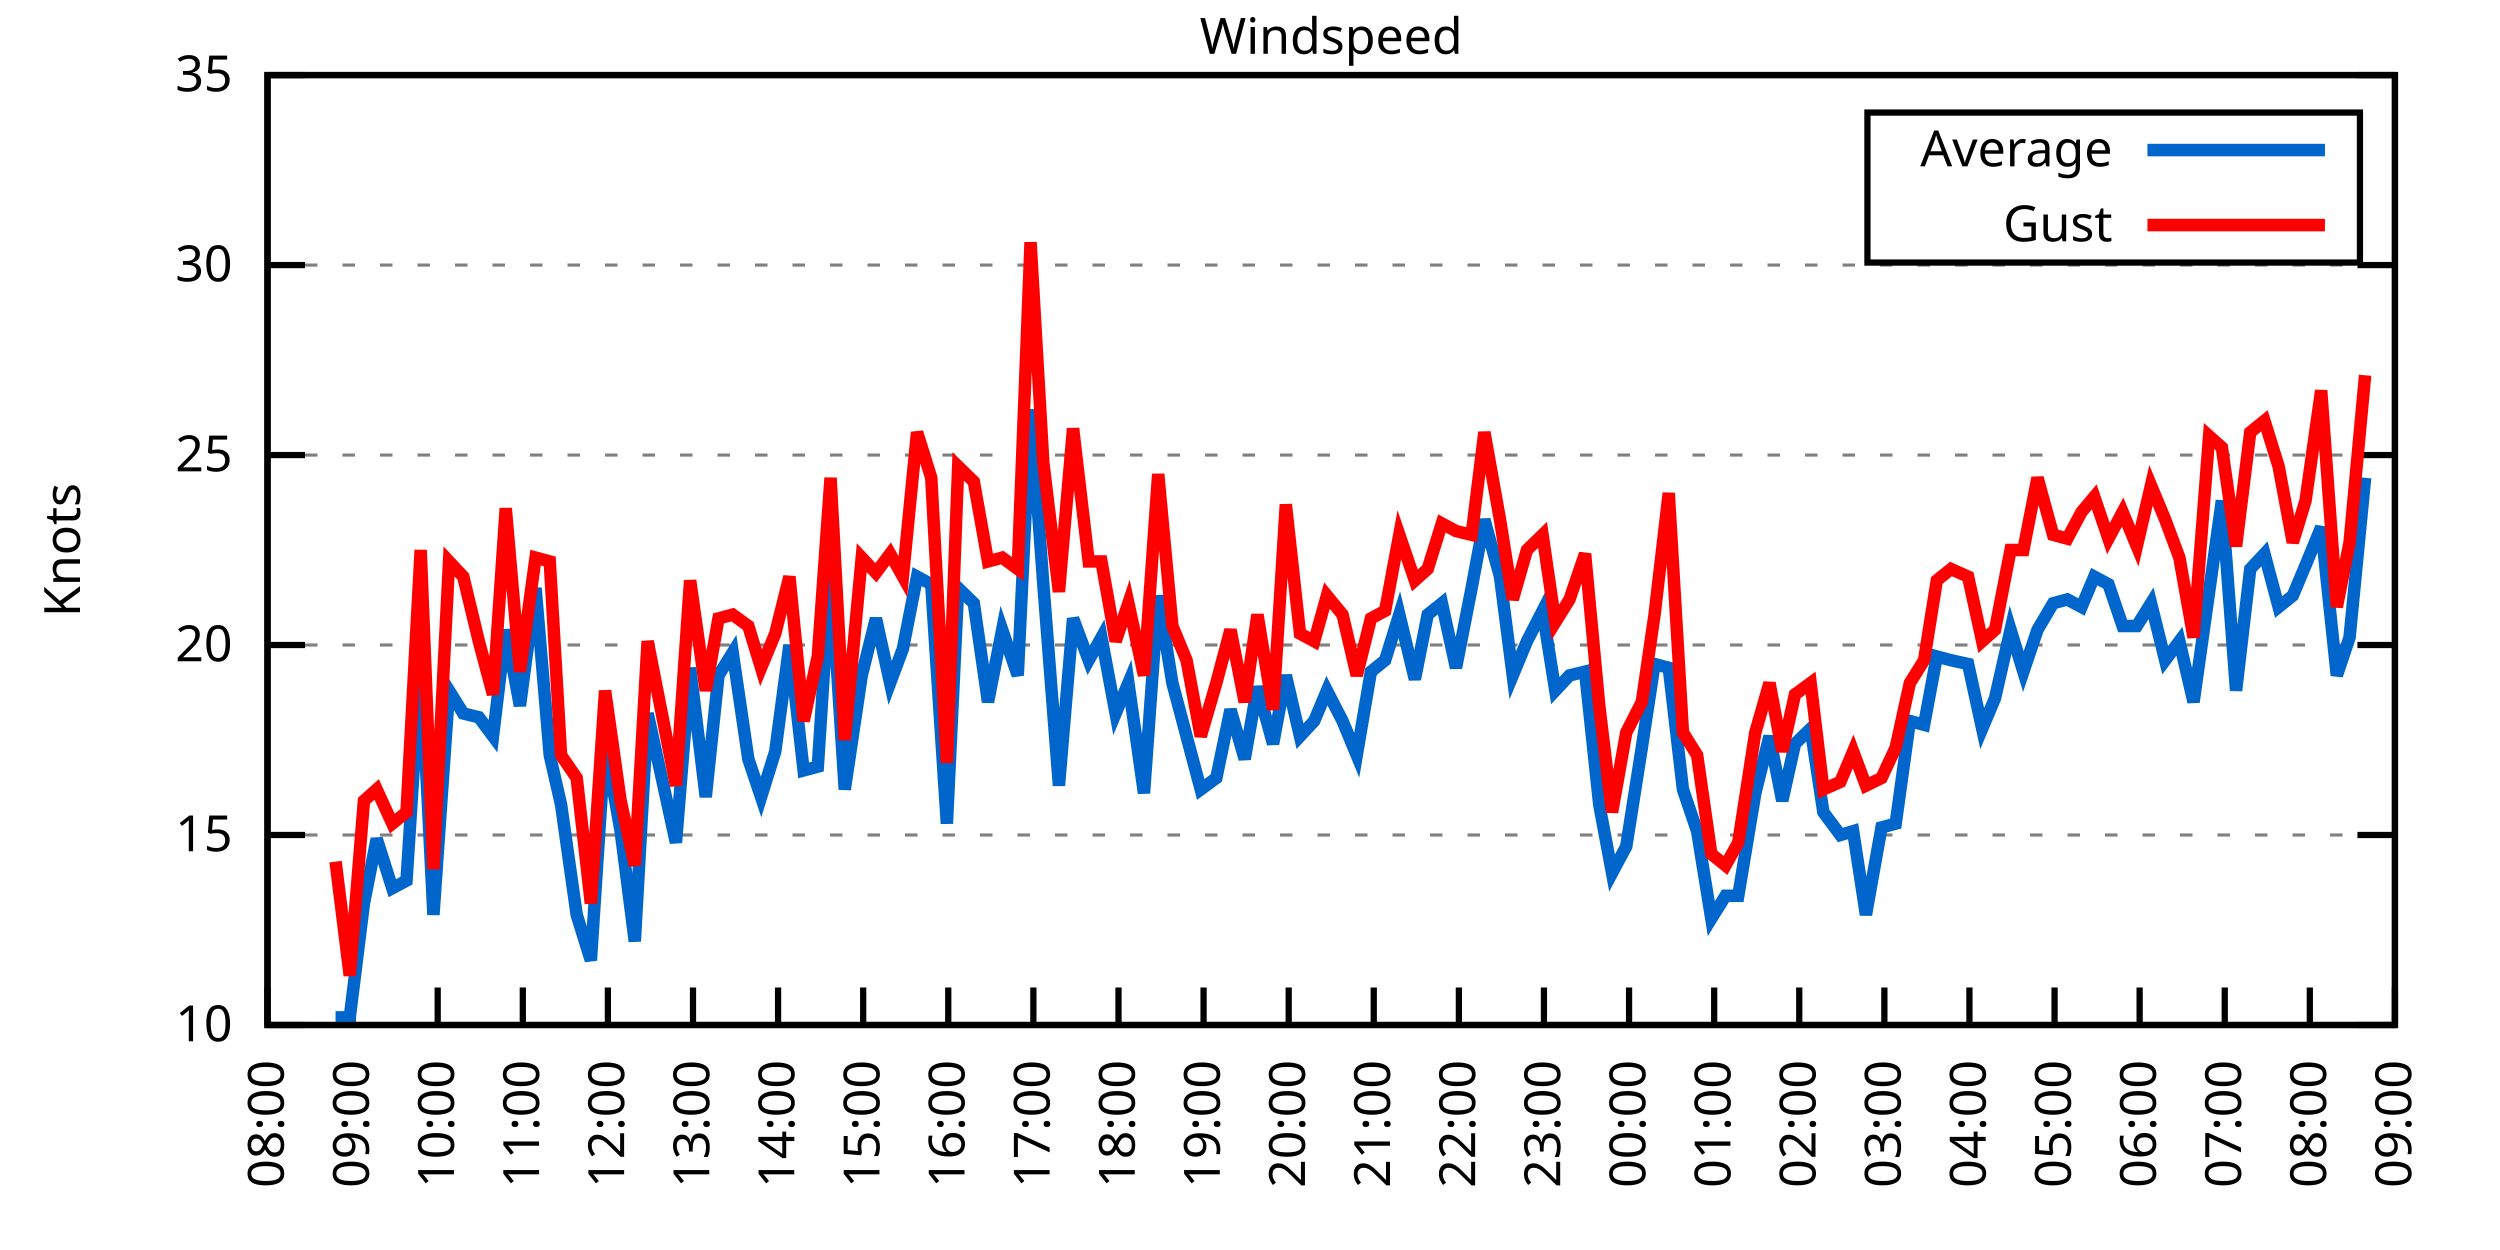
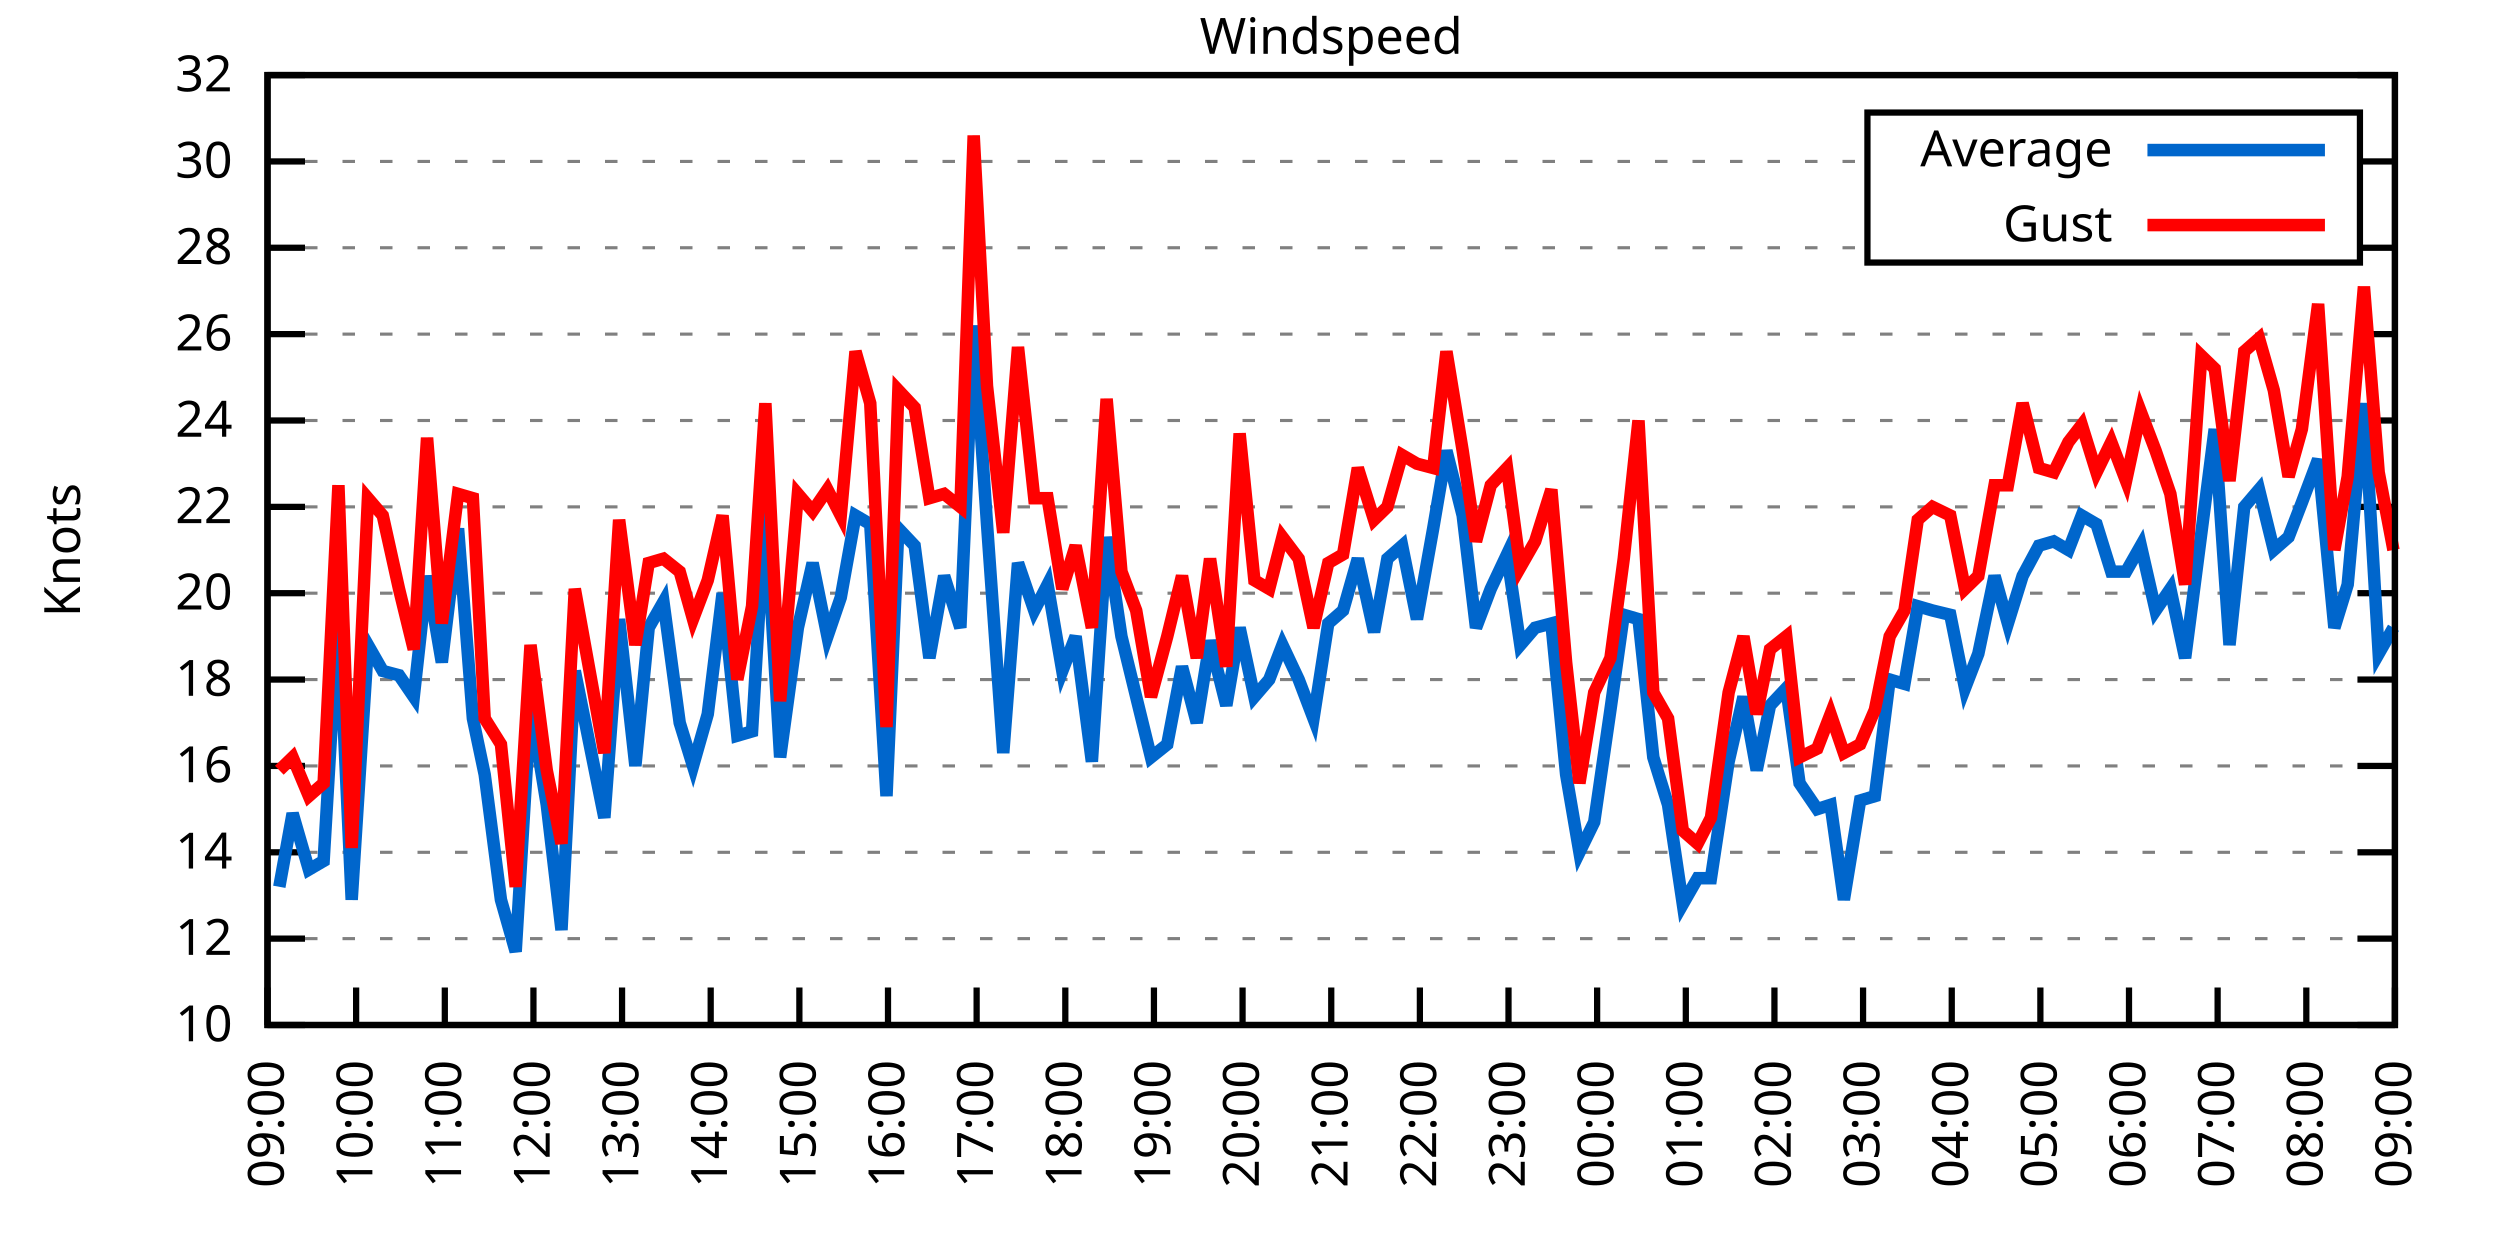
<svg xmlns="http://www.w3.org/2000/svg" xmlns:xlink="http://www.w3.org/1999/xlink" width="400" height="200" viewBox="0 0 400 200">
  <g id="gnuplot_canvas">
    <rect x="0" y="0" width="400" height="200" fill="none" />
    <defs>
      <circle id="gpDot" r="0.5" stroke-width="0.5" stroke="currentColor" />
      <path id="gpPt0" stroke-width="0.333" stroke="currentColor" d="M-1,0 h2 M0,-1 v2" />
      <path id="gpPt1" stroke-width="0.333" stroke="currentColor" d="M-1,-1 L1,1 M1,-1 L-1,1" />
      <path id="gpPt2" stroke-width="0.333" stroke="currentColor" d="M-1,0 L1,0 M0,-1 L0,1 M-1,-1 L1,1 M-1,1 L1,-1" />
      <rect id="gpPt3" stroke-width="0.333" stroke="currentColor" x="-1" y="-1" width="2" height="2" />
      <rect id="gpPt4" stroke-width="0.333" stroke="currentColor" fill="currentColor" x="-1" y="-1" width="2" height="2" />
      <circle id="gpPt5" stroke-width="0.333" stroke="currentColor" cx="0" cy="0" r="1" />
      <use xlink:href="#gpPt5" id="gpPt6" fill="currentColor" stroke="none" />
      <path id="gpPt7" stroke-width="0.333" stroke="currentColor" d="M0,-1.33 L-1.33,0.67 L1.33,0.67 z" />
      <use xlink:href="#gpPt7" id="gpPt8" fill="currentColor" stroke="none" />
      <use xlink:href="#gpPt7" id="gpPt9" stroke="currentColor" transform="rotate(180)" />
      <use xlink:href="#gpPt9" id="gpPt10" fill="currentColor" stroke="none" />
      <use xlink:href="#gpPt3" id="gpPt11" stroke="currentColor" transform="rotate(45)" />
      <use xlink:href="#gpPt11" id="gpPt12" fill="currentColor" stroke="none" />
      <path id="gpPt13" stroke-width="0.333" stroke="currentColor" d="M0,1.330 L1.265,0.411 L0.782,-1.067 L-0.782,-1.076 L-1.265,0.411 z" />
      <use xlink:href="#gpPt13" id="gpPt14" fill="currentColor" stroke="none" />
      <filter id="textbox" filterUnits="objectBoundingBox" x="0" y="0" height="1" width="1">
        <feFlood flood-color="white" flood-opacity="1" result="bgnd" />
        <feComposite in="SourceGraphic" in2="bgnd" operator="atop" />
      </filter>
      <filter id="greybox" filterUnits="objectBoundingBox" x="0" y="0" height="1" width="1">
        <feFlood flood-color="lightgrey" flood-opacity="1" result="grey" />
        <feComposite in="SourceGraphic" in2="grey" operator="atop" />
      </filter>
    </defs>
    <g fill="none" color="white" stroke="currentColor" stroke-width="1.00" stroke-linecap="butt" stroke-linejoin="miter">
</g>
    <g fill="none" color="black" stroke="currentColor" stroke-width="1.00" stroke-linecap="butt" stroke-linejoin="miter">
      <g stroke="none" shape-rendering="crispEdges">
        <polygon fill="rgb(255, 255, 255)" points="42.80,164.00 383.18,164.00 383.18,12.02 42.80,12.02 " />
      </g>
    </g>
    <g fill="none" color="black" stroke="currentColor" stroke-width="1.00" stroke-linecap="butt" stroke-linejoin="miter">
</g>
    <g fill="none" color="black" stroke="black" stroke-width="0.50" stroke-linecap="butt" stroke-linejoin="miter">
</g>
    <g fill="none" color="gray" stroke="currentColor" stroke-width="0.50" stroke-linecap="butt" stroke-linejoin="miter">
      <path stroke="gray" stroke-dasharray="2,4" class="gridline" d="M42.80,164.00 L383.19,164.00  " />
    </g>
    <g fill="none" color="gray" stroke="gray" stroke-width="1.00" stroke-linecap="butt" stroke-linejoin="miter">
</g>
    <g fill="none" color="black" stroke="currentColor" stroke-width="1.00" stroke-linecap="butt" stroke-linejoin="miter">
      <path stroke="black" d="M42.80,164.00 L48.80,164.00 M383.19,164.00 L377.19,164.00  " />
      <g transform="translate(37.20,166.60)" stroke="none" fill="black" font-family="Sans" font-size="8.00" text-anchor="end">
        <text>
          <tspan font-family="Sans"> 10</tspan>
        </text>
      </g>
    </g>
    <g fill="none" color="black" stroke="currentColor" stroke-width="1.00" stroke-linecap="butt" stroke-linejoin="miter">
</g>
    <g fill="none" color="black" stroke="black" stroke-width="0.50" stroke-linecap="butt" stroke-linejoin="miter">
</g>
    <g fill="none" color="gray" stroke="currentColor" stroke-width="0.50" stroke-linecap="butt" stroke-linejoin="miter">
-       <path stroke="gray" stroke-dasharray="2,4" class="gridline" d="M42.80,133.60 L383.19,133.60  " />
-     </g>
-     <g fill="none" color="gray" stroke="gray" stroke-width="1.00" stroke-linecap="butt" stroke-linejoin="miter">
- </g>
-     <g fill="none" color="black" stroke="currentColor" stroke-width="1.00" stroke-linecap="butt" stroke-linejoin="miter">
-       <path stroke="black" d="M42.80,133.60 L48.80,133.60 M383.19,133.60 L377.19,133.60  " />
-       <g transform="translate(37.20,136.20)" stroke="none" fill="black" font-family="Sans" font-size="8.00" text-anchor="end">
-         <text>
-           <tspan font-family="Sans"> 15</tspan>
-         </text>
-       </g>
-     </g>
-     <g fill="none" color="black" stroke="currentColor" stroke-width="1.00" stroke-linecap="butt" stroke-linejoin="miter">
- </g>
-     <g fill="none" color="black" stroke="black" stroke-width="0.50" stroke-linecap="butt" stroke-linejoin="miter">
- </g>
-     <g fill="none" color="gray" stroke="currentColor" stroke-width="0.50" stroke-linecap="butt" stroke-linejoin="miter">
-       <path stroke="gray" stroke-dasharray="2,4" class="gridline" d="M42.80,103.20 L383.19,103.20  " />
-     </g>
-     <g fill="none" color="gray" stroke="gray" stroke-width="1.00" stroke-linecap="butt" stroke-linejoin="miter">
- </g>
-     <g fill="none" color="black" stroke="currentColor" stroke-width="1.00" stroke-linecap="butt" stroke-linejoin="miter">
-       <path stroke="black" d="M42.80,103.20 L48.80,103.20 M383.19,103.20 L377.19,103.20  " />
-       <g transform="translate(37.20,105.80)" stroke="none" fill="black" font-family="Sans" font-size="8.00" text-anchor="end">
+       <path stroke="gray" stroke-dasharray="2,4" class="gridline" d="M42.80,150.18 L383.19,150.18  " />
+     </g>
+     <g fill="none" color="gray" stroke="gray" stroke-width="1.00" stroke-linecap="butt" stroke-linejoin="miter">
+ </g>
+     <g fill="none" color="black" stroke="currentColor" stroke-width="1.00" stroke-linecap="butt" stroke-linejoin="miter">
+       <path stroke="black" d="M42.80,150.18 L48.80,150.18 M383.19,150.18 L377.19,150.18  " />
+       <g transform="translate(37.20,152.78)" stroke="none" fill="black" font-family="Sans" font-size="8.00" text-anchor="end">
+         <text>
+           <tspan font-family="Sans"> 12</tspan>
+         </text>
+       </g>
+     </g>
+     <g fill="none" color="black" stroke="currentColor" stroke-width="1.00" stroke-linecap="butt" stroke-linejoin="miter">
+ </g>
+     <g fill="none" color="black" stroke="black" stroke-width="0.50" stroke-linecap="butt" stroke-linejoin="miter">
+ </g>
+     <g fill="none" color="gray" stroke="currentColor" stroke-width="0.50" stroke-linecap="butt" stroke-linejoin="miter">
+       <path stroke="gray" stroke-dasharray="2,4" class="gridline" d="M42.80,136.37 L383.19,136.37  " />
+     </g>
+     <g fill="none" color="gray" stroke="gray" stroke-width="1.00" stroke-linecap="butt" stroke-linejoin="miter">
+ </g>
+     <g fill="none" color="black" stroke="currentColor" stroke-width="1.00" stroke-linecap="butt" stroke-linejoin="miter">
+       <path stroke="black" d="M42.80,136.37 L48.80,136.37 M383.19,136.37 L377.19,136.37  " />
+       <g transform="translate(37.20,138.97)" stroke="none" fill="black" font-family="Sans" font-size="8.00" text-anchor="end">
+         <text>
+           <tspan font-family="Sans"> 14</tspan>
+         </text>
+       </g>
+     </g>
+     <g fill="none" color="black" stroke="currentColor" stroke-width="1.00" stroke-linecap="butt" stroke-linejoin="miter">
+ </g>
+     <g fill="none" color="black" stroke="black" stroke-width="0.50" stroke-linecap="butt" stroke-linejoin="miter">
+ </g>
+     <g fill="none" color="gray" stroke="currentColor" stroke-width="0.50" stroke-linecap="butt" stroke-linejoin="miter">
+       <path stroke="gray" stroke-dasharray="2,4" class="gridline" d="M42.80,122.55 L383.19,122.55  " />
+     </g>
+     <g fill="none" color="gray" stroke="gray" stroke-width="1.00" stroke-linecap="butt" stroke-linejoin="miter">
+ </g>
+     <g fill="none" color="black" stroke="currentColor" stroke-width="1.00" stroke-linecap="butt" stroke-linejoin="miter">
+       <path stroke="black" d="M42.80,122.55 L48.80,122.55 M383.19,122.55 L377.19,122.55  " />
+       <g transform="translate(37.20,125.15)" stroke="none" fill="black" font-family="Sans" font-size="8.00" text-anchor="end">
+         <text>
+           <tspan font-family="Sans"> 16</tspan>
+         </text>
+       </g>
+     </g>
+     <g fill="none" color="black" stroke="currentColor" stroke-width="1.00" stroke-linecap="butt" stroke-linejoin="miter">
+ </g>
+     <g fill="none" color="black" stroke="black" stroke-width="0.50" stroke-linecap="butt" stroke-linejoin="miter">
+ </g>
+     <g fill="none" color="gray" stroke="currentColor" stroke-width="0.50" stroke-linecap="butt" stroke-linejoin="miter">
+       <path stroke="gray" stroke-dasharray="2,4" class="gridline" d="M42.80,108.73 L383.19,108.73  " />
+     </g>
+     <g fill="none" color="gray" stroke="gray" stroke-width="1.00" stroke-linecap="butt" stroke-linejoin="miter">
+ </g>
+     <g fill="none" color="black" stroke="currentColor" stroke-width="1.00" stroke-linecap="butt" stroke-linejoin="miter">
+       <path stroke="black" d="M42.80,108.73 L48.80,108.73 M383.19,108.73 L377.19,108.73  " />
+       <g transform="translate(37.20,111.33)" stroke="none" fill="black" font-family="Sans" font-size="8.00" text-anchor="end">
+         <text>
+           <tspan font-family="Sans"> 18</tspan>
+         </text>
+       </g>
+     </g>
+     <g fill="none" color="black" stroke="currentColor" stroke-width="1.00" stroke-linecap="butt" stroke-linejoin="miter">
+ </g>
+     <g fill="none" color="black" stroke="black" stroke-width="0.50" stroke-linecap="butt" stroke-linejoin="miter">
+ </g>
+     <g fill="none" color="gray" stroke="currentColor" stroke-width="0.50" stroke-linecap="butt" stroke-linejoin="miter">
+       <path stroke="gray" stroke-dasharray="2,4" class="gridline" d="M42.80,94.91 L383.19,94.91  " />
+     </g>
+     <g fill="none" color="gray" stroke="gray" stroke-width="1.00" stroke-linecap="butt" stroke-linejoin="miter">
+ </g>
+     <g fill="none" color="black" stroke="currentColor" stroke-width="1.00" stroke-linecap="butt" stroke-linejoin="miter">
+       <path stroke="black" d="M42.80,94.91 L48.80,94.91 M383.19,94.91 L377.19,94.91  " />
+       <g transform="translate(37.20,97.51)" stroke="none" fill="black" font-family="Sans" font-size="8.00" text-anchor="end">
        <text>
          <tspan font-family="Sans"> 20</tspan>
        </text>
      </g>
    </g>
    <g fill="none" color="black" stroke="currentColor" stroke-width="1.00" stroke-linecap="butt" stroke-linejoin="miter">
</g>
    <g fill="none" color="black" stroke="black" stroke-width="0.50" stroke-linecap="butt" stroke-linejoin="miter">
</g>
    <g fill="none" color="gray" stroke="currentColor" stroke-width="0.50" stroke-linecap="butt" stroke-linejoin="miter">
-       <path stroke="gray" stroke-dasharray="2,4" class="gridline" d="M42.80,72.81 L383.19,72.81  " />
-     </g>
-     <g fill="none" color="gray" stroke="gray" stroke-width="1.00" stroke-linecap="butt" stroke-linejoin="miter">
- </g>
-     <g fill="none" color="black" stroke="currentColor" stroke-width="1.00" stroke-linecap="butt" stroke-linejoin="miter">
-       <path stroke="black" d="M42.80,72.81 L48.80,72.81 M383.19,72.81 L377.19,72.81  " />
-       <g transform="translate(37.20,75.41)" stroke="none" fill="black" font-family="Sans" font-size="8.00" text-anchor="end">
-         <text>
-           <tspan font-family="Sans"> 25</tspan>
-         </text>
-       </g>
-     </g>
-     <g fill="none" color="black" stroke="currentColor" stroke-width="1.00" stroke-linecap="butt" stroke-linejoin="miter">
- </g>
-     <g fill="none" color="black" stroke="black" stroke-width="0.50" stroke-linecap="butt" stroke-linejoin="miter">
- </g>
-     <g fill="none" color="gray" stroke="currentColor" stroke-width="0.50" stroke-linecap="butt" stroke-linejoin="miter">
-       <path stroke="gray" stroke-dasharray="2,4" class="gridline" d="M42.80,42.41 L383.19,42.41  " />
-     </g>
-     <g fill="none" color="gray" stroke="gray" stroke-width="1.00" stroke-linecap="butt" stroke-linejoin="miter">
- </g>
-     <g fill="none" color="black" stroke="currentColor" stroke-width="1.00" stroke-linecap="butt" stroke-linejoin="miter">
-       <path stroke="black" d="M42.80,42.41 L48.80,42.41 M383.19,42.41 L377.19,42.41  " />
-       <g transform="translate(37.20,45.01)" stroke="none" fill="black" font-family="Sans" font-size="8.00" text-anchor="end">
+       <path stroke="gray" stroke-dasharray="2,4" class="gridline" d="M42.80,81.10 L383.19,81.10  " />
+     </g>
+     <g fill="none" color="gray" stroke="gray" stroke-width="1.00" stroke-linecap="butt" stroke-linejoin="miter">
+ </g>
+     <g fill="none" color="black" stroke="currentColor" stroke-width="1.00" stroke-linecap="butt" stroke-linejoin="miter">
+       <path stroke="black" d="M42.80,81.10 L48.80,81.10 M383.19,81.10 L377.19,81.10  " />
+       <g transform="translate(37.20,83.70)" stroke="none" fill="black" font-family="Sans" font-size="8.00" text-anchor="end">
+         <text>
+           <tspan font-family="Sans"> 22</tspan>
+         </text>
+       </g>
+     </g>
+     <g fill="none" color="black" stroke="currentColor" stroke-width="1.00" stroke-linecap="butt" stroke-linejoin="miter">
+ </g>
+     <g fill="none" color="black" stroke="black" stroke-width="0.50" stroke-linecap="butt" stroke-linejoin="miter">
+ </g>
+     <g fill="none" color="gray" stroke="currentColor" stroke-width="0.50" stroke-linecap="butt" stroke-linejoin="miter">
+       <path stroke="gray" stroke-dasharray="2,4" class="gridline" d="M42.80,67.28 L383.19,67.28  " />
+     </g>
+     <g fill="none" color="gray" stroke="gray" stroke-width="1.00" stroke-linecap="butt" stroke-linejoin="miter">
+ </g>
+     <g fill="none" color="black" stroke="currentColor" stroke-width="1.00" stroke-linecap="butt" stroke-linejoin="miter">
+       <path stroke="black" d="M42.80,67.28 L48.80,67.28 M383.19,67.28 L377.19,67.28  " />
+       <g transform="translate(37.20,69.88)" stroke="none" fill="black" font-family="Sans" font-size="8.00" text-anchor="end">
+         <text>
+           <tspan font-family="Sans"> 24</tspan>
+         </text>
+       </g>
+     </g>
+     <g fill="none" color="black" stroke="currentColor" stroke-width="1.00" stroke-linecap="butt" stroke-linejoin="miter">
+ </g>
+     <g fill="none" color="black" stroke="black" stroke-width="0.50" stroke-linecap="butt" stroke-linejoin="miter">
+ </g>
+     <g fill="none" color="gray" stroke="currentColor" stroke-width="0.50" stroke-linecap="butt" stroke-linejoin="miter">
+       <path stroke="gray" stroke-dasharray="2,4" class="gridline" d="M42.80,53.46 L383.19,53.46  " />
+     </g>
+     <g fill="none" color="gray" stroke="gray" stroke-width="1.00" stroke-linecap="butt" stroke-linejoin="miter">
+ </g>
+     <g fill="none" color="black" stroke="currentColor" stroke-width="1.00" stroke-linecap="butt" stroke-linejoin="miter">
+       <path stroke="black" d="M42.80,53.46 L48.80,53.46 M383.19,53.46 L377.19,53.46  " />
+       <g transform="translate(37.20,56.06)" stroke="none" fill="black" font-family="Sans" font-size="8.00" text-anchor="end">
+         <text>
+           <tspan font-family="Sans"> 26</tspan>
+         </text>
+       </g>
+     </g>
+     <g fill="none" color="black" stroke="currentColor" stroke-width="1.00" stroke-linecap="butt" stroke-linejoin="miter">
+ </g>
+     <g fill="none" color="black" stroke="black" stroke-width="0.50" stroke-linecap="butt" stroke-linejoin="miter">
+ </g>
+     <g fill="none" color="gray" stroke="currentColor" stroke-width="0.50" stroke-linecap="butt" stroke-linejoin="miter">
+       <path stroke="gray" stroke-dasharray="2,4" class="gridline" d="M42.80,39.64 L298.79,39.64 M377.59,39.64 L383.19,39.64  " />
+     </g>
+     <g fill="none" color="gray" stroke="gray" stroke-width="1.00" stroke-linecap="butt" stroke-linejoin="miter">
+ </g>
+     <g fill="none" color="black" stroke="currentColor" stroke-width="1.00" stroke-linecap="butt" stroke-linejoin="miter">
+       <path stroke="black" d="M42.80,39.64 L48.80,39.64 M383.19,39.64 L377.19,39.64  " />
+       <g transform="translate(37.20,42.24)" stroke="none" fill="black" font-family="Sans" font-size="8.00" text-anchor="end">
+         <text>
+           <tspan font-family="Sans"> 28</tspan>
+         </text>
+       </g>
+     </g>
+     <g fill="none" color="black" stroke="currentColor" stroke-width="1.00" stroke-linecap="butt" stroke-linejoin="miter">
+ </g>
+     <g fill="none" color="black" stroke="black" stroke-width="0.50" stroke-linecap="butt" stroke-linejoin="miter">
+ </g>
+     <g fill="none" color="gray" stroke="currentColor" stroke-width="0.50" stroke-linecap="butt" stroke-linejoin="miter">
+       <path stroke="gray" stroke-dasharray="2,4" class="gridline" d="M42.80,25.83 L298.79,25.83 M377.59,25.83 L383.19,25.83  " />
+     </g>
+     <g fill="none" color="gray" stroke="gray" stroke-width="1.00" stroke-linecap="butt" stroke-linejoin="miter">
+ </g>
+     <g fill="none" color="black" stroke="currentColor" stroke-width="1.00" stroke-linecap="butt" stroke-linejoin="miter">
+       <path stroke="black" d="M42.80,25.83 L48.80,25.83 M383.19,25.83 L377.19,25.83  " />
+       <g transform="translate(37.20,28.43)" stroke="none" fill="black" font-family="Sans" font-size="8.00" text-anchor="end">
        <text>
          <tspan font-family="Sans"> 30</tspan>
        </text>
      </g>
    </g>
    <g fill="none" color="black" stroke="currentColor" stroke-width="1.00" stroke-linecap="butt" stroke-linejoin="miter">
</g>
    <g fill="none" color="black" stroke="black" stroke-width="0.50" stroke-linecap="butt" stroke-linejoin="miter">
</g>
    <g fill="none" color="gray" stroke="currentColor" stroke-width="0.50" stroke-linecap="butt" stroke-linejoin="miter">
      <path stroke="gray" stroke-dasharray="2,4" class="gridline" d="M42.80,12.01 L383.19,12.01  " />
    </g>
    <g fill="none" color="gray" stroke="gray" stroke-width="1.00" stroke-linecap="butt" stroke-linejoin="miter">
</g>
    <g fill="none" color="black" stroke="currentColor" stroke-width="1.00" stroke-linecap="butt" stroke-linejoin="miter">
      <path stroke="black" d="M42.80,12.01 L48.80,12.01 M383.19,12.01 L377.19,12.01  " />
      <g transform="translate(37.20,14.61)" stroke="none" fill="black" font-family="Sans" font-size="8.00" text-anchor="end">
        <text>
-           <tspan font-family="Sans"> 35</tspan>
+           <tspan font-family="Sans"> 32</tspan>
        </text>
      </g>
    </g>
    <g fill="none" color="black" stroke="currentColor" stroke-width="1.00" stroke-linecap="butt" stroke-linejoin="miter">
      <path stroke="black" d="M42.80,164.00 L42.80,158.00  " />
      <g transform="translate(45.40,169.60) rotate(270.00)" stroke="none" fill="black" font-family="Sans" font-size="8.00" text-anchor="end">
        <text>
-           <tspan font-family="Sans">08:00</tspan>
-         </text>
-       </g>
-     </g>
-     <g fill="none" color="black" stroke="currentColor" stroke-width="1.00" stroke-linecap="butt" stroke-linejoin="miter">
-       <path stroke="black" d="M56.42,164.00 L56.42,158.00  " />
-       <g transform="translate(59.02,169.60) rotate(270.00)" stroke="none" fill="black" font-family="Sans" font-size="8.00" text-anchor="end">
-         <text>
          <tspan font-family="Sans">09:00</tspan>
        </text>
      </g>
    </g>
    <g fill="none" color="black" stroke="currentColor" stroke-width="1.00" stroke-linecap="butt" stroke-linejoin="miter">
-       <path stroke="black" d="M70.03,164.00 L70.03,158.00  " />
-       <g transform="translate(72.63,169.60) rotate(270.00)" stroke="none" fill="black" font-family="Sans" font-size="8.00" text-anchor="end">
+       <path stroke="black" d="M56.98,164.00 L56.98,158.00  " />
+       <g transform="translate(59.58,169.60) rotate(270.00)" stroke="none" fill="black" font-family="Sans" font-size="8.00" text-anchor="end">
        <text>
          <tspan font-family="Sans">10:00</tspan>
        </text>
      </g>
    </g>
    <g fill="none" color="black" stroke="currentColor" stroke-width="1.00" stroke-linecap="butt" stroke-linejoin="miter">
-       <path stroke="black" d="M83.65,164.00 L83.65,158.00  " />
-       <g transform="translate(86.25,169.60) rotate(270.00)" stroke="none" fill="black" font-family="Sans" font-size="8.00" text-anchor="end">
+       <path stroke="black" d="M71.17,164.00 L71.17,158.00  " />
+       <g transform="translate(73.77,169.60) rotate(270.00)" stroke="none" fill="black" font-family="Sans" font-size="8.00" text-anchor="end">
        <text>
          <tspan font-family="Sans">11:00</tspan>
        </text>
      </g>
    </g>
    <g fill="none" color="black" stroke="currentColor" stroke-width="1.00" stroke-linecap="butt" stroke-linejoin="miter">
-       <path stroke="black" d="M97.26,164.00 L97.26,158.00  " />
-       <g transform="translate(99.86,169.60) rotate(270.00)" stroke="none" fill="black" font-family="Sans" font-size="8.00" text-anchor="end">
+       <path stroke="black" d="M85.35,164.00 L85.35,158.00  " />
+       <g transform="translate(87.95,169.60) rotate(270.00)" stroke="none" fill="black" font-family="Sans" font-size="8.00" text-anchor="end">
        <text>
          <tspan font-family="Sans">12:00</tspan>
        </text>
      </g>
    </g>
    <g fill="none" color="black" stroke="currentColor" stroke-width="1.00" stroke-linecap="butt" stroke-linejoin="miter">
-       <path stroke="black" d="M110.88,164.00 L110.88,158.00  " />
-       <g transform="translate(113.48,169.60) rotate(270.00)" stroke="none" fill="black" font-family="Sans" font-size="8.00" text-anchor="end">
+       <path stroke="black" d="M99.53,164.00 L99.53,158.00  " />
+       <g transform="translate(102.13,169.60) rotate(270.00)" stroke="none" fill="black" font-family="Sans" font-size="8.00" text-anchor="end">
        <text>
          <tspan font-family="Sans">13:00</tspan>
        </text>
      </g>
    </g>
    <g fill="none" color="black" stroke="currentColor" stroke-width="1.00" stroke-linecap="butt" stroke-linejoin="miter">
-       <path stroke="black" d="M124.49,164.00 L124.49,158.00  " />
-       <g transform="translate(127.09,169.60) rotate(270.00)" stroke="none" fill="black" font-family="Sans" font-size="8.00" text-anchor="end">
+       <path stroke="black" d="M113.71,164.00 L113.71,158.00  " />
+       <g transform="translate(116.31,169.60) rotate(270.00)" stroke="none" fill="black" font-family="Sans" font-size="8.00" text-anchor="end">
        <text>
          <tspan font-family="Sans">14:00</tspan>
        </text>
      </g>
    </g>
    <g fill="none" color="black" stroke="currentColor" stroke-width="1.00" stroke-linecap="butt" stroke-linejoin="miter">
-       <path stroke="black" d="M138.11,164.00 L138.11,158.00  " />
-       <g transform="translate(140.71,169.60) rotate(270.00)" stroke="none" fill="black" font-family="Sans" font-size="8.00" text-anchor="end">
+       <path stroke="black" d="M127.90,164.00 L127.90,158.00  " />
+       <g transform="translate(130.50,169.60) rotate(270.00)" stroke="none" fill="black" font-family="Sans" font-size="8.00" text-anchor="end">
        <text>
          <tspan font-family="Sans">15:00</tspan>
        </text>
      </g>
    </g>
    <g fill="none" color="black" stroke="currentColor" stroke-width="1.00" stroke-linecap="butt" stroke-linejoin="miter">
-       <path stroke="black" d="M151.72,164.00 L151.72,158.00  " />
-       <g transform="translate(154.32,169.60) rotate(270.00)" stroke="none" fill="black" font-family="Sans" font-size="8.00" text-anchor="end">
+       <path stroke="black" d="M142.08,164.00 L142.08,158.00  " />
+       <g transform="translate(144.68,169.60) rotate(270.00)" stroke="none" fill="black" font-family="Sans" font-size="8.00" text-anchor="end">
        <text>
          <tspan font-family="Sans">16:00</tspan>
        </text>
      </g>
    </g>
    <g fill="none" color="black" stroke="currentColor" stroke-width="1.00" stroke-linecap="butt" stroke-linejoin="miter">
-       <path stroke="black" d="M165.34,164.00 L165.34,158.00  " />
-       <g transform="translate(167.94,169.60) rotate(270.00)" stroke="none" fill="black" font-family="Sans" font-size="8.00" text-anchor="end">
+       <path stroke="black" d="M156.26,164.00 L156.26,158.00  " />
+       <g transform="translate(158.86,169.60) rotate(270.00)" stroke="none" fill="black" font-family="Sans" font-size="8.00" text-anchor="end">
        <text>
          <tspan font-family="Sans">17:00</tspan>
        </text>
      </g>
    </g>
    <g fill="none" color="black" stroke="currentColor" stroke-width="1.00" stroke-linecap="butt" stroke-linejoin="miter">
-       <path stroke="black" d="M178.96,164.00 L178.96,158.00  " />
-       <g transform="translate(181.56,169.60) rotate(270.00)" stroke="none" fill="black" font-family="Sans" font-size="8.00" text-anchor="end">
+       <path stroke="black" d="M170.45,164.00 L170.45,158.00  " />
+       <g transform="translate(173.05,169.60) rotate(270.00)" stroke="none" fill="black" font-family="Sans" font-size="8.00" text-anchor="end">
        <text>
          <tspan font-family="Sans">18:00</tspan>
        </text>
      </g>
    </g>
    <g fill="none" color="black" stroke="currentColor" stroke-width="1.00" stroke-linecap="butt" stroke-linejoin="miter">
-       <path stroke="black" d="M192.57,164.00 L192.57,158.00  " />
-       <g transform="translate(195.17,169.60) rotate(270.00)" stroke="none" fill="black" font-family="Sans" font-size="8.00" text-anchor="end">
+       <path stroke="black" d="M184.63,164.00 L184.63,158.00  " />
+       <g transform="translate(187.23,169.60) rotate(270.00)" stroke="none" fill="black" font-family="Sans" font-size="8.00" text-anchor="end">
        <text>
          <tspan font-family="Sans">19:00</tspan>
        </text>
      </g>
    </g>
    <g fill="none" color="black" stroke="currentColor" stroke-width="1.00" stroke-linecap="butt" stroke-linejoin="miter">
-       <path stroke="black" d="M206.19,164.00 L206.19,158.00  " />
-       <g transform="translate(208.79,169.60) rotate(270.00)" stroke="none" fill="black" font-family="Sans" font-size="8.00" text-anchor="end">
+       <path stroke="black" d="M198.81,164.00 L198.81,158.00  " />
+       <g transform="translate(201.41,169.60) rotate(270.00)" stroke="none" fill="black" font-family="Sans" font-size="8.00" text-anchor="end">
        <text>
          <tspan font-family="Sans">20:00</tspan>
        </text>
      </g>
    </g>
    <g fill="none" color="black" stroke="currentColor" stroke-width="1.00" stroke-linecap="butt" stroke-linejoin="miter">
-       <path stroke="black" d="M219.80,164.00 L219.80,158.00  " />
-       <g transform="translate(222.40,169.60) rotate(270.00)" stroke="none" fill="black" font-family="Sans" font-size="8.00" text-anchor="end">
+       <path stroke="black" d="M213.00,164.00 L213.00,158.00  " />
+       <g transform="translate(215.60,169.60) rotate(270.00)" stroke="none" fill="black" font-family="Sans" font-size="8.00" text-anchor="end">
        <text>
          <tspan font-family="Sans">21:00</tspan>
        </text>
      </g>
    </g>
    <g fill="none" color="black" stroke="currentColor" stroke-width="1.00" stroke-linecap="butt" stroke-linejoin="miter">
-       <path stroke="black" d="M233.42,164.00 L233.42,158.00  " />
-       <g transform="translate(236.02,169.60) rotate(270.00)" stroke="none" fill="black" font-family="Sans" font-size="8.00" text-anchor="end">
+       <path stroke="black" d="M227.18,164.00 L227.18,158.00  " />
+       <g transform="translate(229.78,169.60) rotate(270.00)" stroke="none" fill="black" font-family="Sans" font-size="8.00" text-anchor="end">
        <text>
          <tspan font-family="Sans">22:00</tspan>
        </text>
      </g>
    </g>
    <g fill="none" color="black" stroke="currentColor" stroke-width="1.00" stroke-linecap="butt" stroke-linejoin="miter">
-       <path stroke="black" d="M247.03,164.00 L247.03,158.00  " />
-       <g transform="translate(249.63,169.60) rotate(270.00)" stroke="none" fill="black" font-family="Sans" font-size="8.00" text-anchor="end">
+       <path stroke="black" d="M241.36,164.00 L241.36,158.00  " />
+       <g transform="translate(243.96,169.60) rotate(270.00)" stroke="none" fill="black" font-family="Sans" font-size="8.00" text-anchor="end">
        <text>
          <tspan font-family="Sans">23:00</tspan>
        </text>
      </g>
    </g>
    <g fill="none" color="black" stroke="currentColor" stroke-width="1.00" stroke-linecap="butt" stroke-linejoin="miter">
-       <path stroke="black" d="M260.65,164.00 L260.65,158.00  " />
-       <g transform="translate(263.25,169.60) rotate(270.00)" stroke="none" fill="black" font-family="Sans" font-size="8.00" text-anchor="end">
+       <path stroke="black" d="M255.54,164.00 L255.54,158.00  " />
+       <g transform="translate(258.14,169.60) rotate(270.00)" stroke="none" fill="black" font-family="Sans" font-size="8.00" text-anchor="end">
        <text>
          <tspan font-family="Sans">00:00</tspan>
        </text>
      </g>
    </g>
    <g fill="none" color="black" stroke="currentColor" stroke-width="1.00" stroke-linecap="butt" stroke-linejoin="miter">
-       <path stroke="black" d="M274.27,164.00 L274.27,158.00  " />
-       <g transform="translate(276.87,169.60) rotate(270.00)" stroke="none" fill="black" font-family="Sans" font-size="8.00" text-anchor="end">
+       <path stroke="black" d="M269.73,164.00 L269.73,158.00  " />
+       <g transform="translate(272.33,169.60) rotate(270.00)" stroke="none" fill="black" font-family="Sans" font-size="8.00" text-anchor="end">
        <text>
          <tspan font-family="Sans">01:00</tspan>
        </text>
      </g>
    </g>
    <g fill="none" color="black" stroke="currentColor" stroke-width="1.00" stroke-linecap="butt" stroke-linejoin="miter">
-       <path stroke="black" d="M287.88,164.00 L287.88,158.00  " />
-       <g transform="translate(290.48,169.60) rotate(270.00)" stroke="none" fill="black" font-family="Sans" font-size="8.00" text-anchor="end">
+       <path stroke="black" d="M283.91,164.00 L283.91,158.00  " />
+       <g transform="translate(286.51,169.60) rotate(270.00)" stroke="none" fill="black" font-family="Sans" font-size="8.00" text-anchor="end">
        <text>
          <tspan font-family="Sans">02:00</tspan>
        </text>
      </g>
    </g>
    <g fill="none" color="black" stroke="currentColor" stroke-width="1.00" stroke-linecap="butt" stroke-linejoin="miter">
-       <path stroke="black" d="M301.50,164.00 L301.50,158.00  " />
-       <g transform="translate(304.10,169.60) rotate(270.00)" stroke="none" fill="black" font-family="Sans" font-size="8.00" text-anchor="end">
+       <path stroke="black" d="M298.09,164.00 L298.09,158.00  " />
+       <g transform="translate(300.69,169.60) rotate(270.00)" stroke="none" fill="black" font-family="Sans" font-size="8.00" text-anchor="end">
        <text>
          <tspan font-family="Sans">03:00</tspan>
        </text>
      </g>
    </g>
    <g fill="none" color="black" stroke="currentColor" stroke-width="1.00" stroke-linecap="butt" stroke-linejoin="miter">
-       <path stroke="black" d="M315.11,164.00 L315.11,158.00  " />
-       <g transform="translate(317.71,169.60) rotate(270.00)" stroke="none" fill="black" font-family="Sans" font-size="8.00" text-anchor="end">
+       <path stroke="black" d="M312.28,164.00 L312.28,158.00  " />
+       <g transform="translate(314.88,169.60) rotate(270.00)" stroke="none" fill="black" font-family="Sans" font-size="8.00" text-anchor="end">
        <text>
          <tspan font-family="Sans">04:00</tspan>
        </text>
      </g>
    </g>
    <g fill="none" color="black" stroke="currentColor" stroke-width="1.00" stroke-linecap="butt" stroke-linejoin="miter">
-       <path stroke="black" d="M328.73,164.00 L328.73,158.00  " />
-       <g transform="translate(331.33,169.60) rotate(270.00)" stroke="none" fill="black" font-family="Sans" font-size="8.00" text-anchor="end">
+       <path stroke="black" d="M326.46,164.00 L326.46,158.00  " />
+       <g transform="translate(329.06,169.60) rotate(270.00)" stroke="none" fill="black" font-family="Sans" font-size="8.00" text-anchor="end">
        <text>
          <tspan font-family="Sans">05:00</tspan>
        </text>
      </g>
    </g>
    <g fill="none" color="black" stroke="currentColor" stroke-width="1.00" stroke-linecap="butt" stroke-linejoin="miter">
-       <path stroke="black" d="M342.34,164.00 L342.34,158.00  " />
-       <g transform="translate(344.94,169.60) rotate(270.00)" stroke="none" fill="black" font-family="Sans" font-size="8.00" text-anchor="end">
+       <path stroke="black" d="M340.64,164.00 L340.64,158.00  " />
+       <g transform="translate(343.24,169.60) rotate(270.00)" stroke="none" fill="black" font-family="Sans" font-size="8.00" text-anchor="end">
        <text>
          <tspan font-family="Sans">06:00</tspan>
        </text>
      </g>
    </g>
    <g fill="none" color="black" stroke="currentColor" stroke-width="1.00" stroke-linecap="butt" stroke-linejoin="miter">
-       <path stroke="black" d="M355.96,164.00 L355.96,158.00  " />
-       <g transform="translate(358.56,169.60) rotate(270.00)" stroke="none" fill="black" font-family="Sans" font-size="8.00" text-anchor="end">
+       <path stroke="black" d="M354.82,164.00 L354.82,158.00  " />
+       <g transform="translate(357.42,169.60) rotate(270.00)" stroke="none" fill="black" font-family="Sans" font-size="8.00" text-anchor="end">
        <text>
          <tspan font-family="Sans">07:00</tspan>
        </text>
      </g>
    </g>
    <g fill="none" color="black" stroke="currentColor" stroke-width="1.00" stroke-linecap="butt" stroke-linejoin="miter">
-       <path stroke="black" d="M369.57,164.00 L369.57,158.00  " />
-       <g transform="translate(372.17,169.60) rotate(270.00)" stroke="none" fill="black" font-family="Sans" font-size="8.00" text-anchor="end">
+       <path stroke="black" d="M369.01,164.00 L369.01,158.00  " />
+       <g transform="translate(371.61,169.60) rotate(270.00)" stroke="none" fill="black" font-family="Sans" font-size="8.00" text-anchor="end">
        <text>
          <tspan font-family="Sans">08:00</tspan>
        </text>
      </g>
    </g>
    <g fill="none" color="black" stroke="currentColor" stroke-width="1.00" stroke-linecap="butt" stroke-linejoin="miter">
      <path stroke="black" d="M383.19,164.00 L383.19,158.00  " />
      <g transform="translate(385.79,169.60) rotate(270.00)" stroke="none" fill="black" font-family="Sans" font-size="8.00" text-anchor="end">
        <text>
          <tspan font-family="Sans">09:00</tspan>
        </text>
      </g>
    </g>
    <g fill="none" color="black" stroke="currentColor" stroke-width="1.00" stroke-linecap="butt" stroke-linejoin="miter">
</g>
    <g fill="none" color="black" stroke="currentColor" stroke-width="1.00" stroke-linecap="butt" stroke-linejoin="miter">
      <path stroke="black" d="M42.80,12.01 L42.80,164.00 L383.19,164.00 L383.19,12.01 L42.80,12.01 Z  " />
    </g>
    <g fill="none" color="black" stroke="currentColor" stroke-width="1.00" stroke-linecap="butt" stroke-linejoin="miter">
</g>
    <g fill="none" color="black" stroke="currentColor" stroke-width="1.00" stroke-linecap="butt" stroke-linejoin="miter">
      <path stroke="black" d="M298.79,42.01 L298.79,18.01 L377.59,18.01 L377.59,42.01 L298.79,42.01 Z  " />
    </g>
    <g id="Windspeed_plot_1">
      <g fill="none" color="white" stroke="black" stroke-width="2.00" stroke-linecap="butt" stroke-linejoin="miter">
</g>
      <g fill="none" color="black" stroke="currentColor" stroke-width="2.00" stroke-linecap="butt" stroke-linejoin="miter">
        <g transform="translate(337.99,26.61)" stroke="none" fill="black" font-family="Sans" font-size="8.00" text-anchor="end">
          <text>
            <tspan font-family="Sans">Average</tspan>
          </text>
        </g>
      </g>
      <g fill="none" color="black" stroke="currentColor" stroke-width="2.00" stroke-linecap="butt" stroke-linejoin="miter">
-         <path stroke="rgb(  0, 102, 204)" d="M343.59,24.01 L371.99,24.01 M53.69,162.78 L55.96,162.78 L58.23,144.55 L60.27,134.21 L62.77,142.11 L65.04,140.90   L67.31,105.64 L69.35,146.37 L71.85,110.50 L74.12,114.15 L76.61,114.76 L78.88,117.80 L80.92,100.77 L83.19,112.93   L85.69,94.08 L87.96,120.83 L89.77,128.74 L92.27,146.37 L94.54,153.66 L96.81,119.01 L99.30,132.99 L101.57,150.62   L103.62,114.15 L108.15,134.82 L110.42,106.85 L112.92,127.52 L114.96,108.07 L117.23,104.42 L119.73,121.44 L121.77,127.52   L124.04,120.23 L126.31,103.20 L128.58,123.27 L130.85,122.66 L132.89,91.04 L135.16,126.31 L137.88,108.07 L140.15,98.95   L142.42,109.28 L144.46,103.81 L146.73,92.26 L149.00,93.48 L151.50,131.78 L153.31,94.08 L155.81,96.52 L158.08,112.32   L160.35,100.77 L162.84,108.07 L164.89,65.51 L166.93,93.48 L169.43,125.70 L171.69,98.95 L174.19,105.64 L176.23,101.99   L178.50,114.15 L180.54,109.28 L183.04,126.91 L185.31,95.30 L187.58,109.28 L189.85,117.80 L192.12,126.31 L194.61,124.48   L196.88,113.54 L199.15,121.44 L201.19,109.89 L203.69,119.01 L205.73,108.07 L208.00,117.80 L210.27,115.36 L212.31,110.50   L214.81,115.36 L217.08,120.83 L219.35,107.46 L221.62,105.64 L223.89,98.34 L226.38,108.68 L228.43,98.34 L230.70,96.52   L232.96,106.85 L235.46,94.08 L237.50,83.14 L240.00,92.26 L242.04,108.07 L244.31,102.60 L246.81,97.73 L248.85,110.50   L251.12,108.07 L253.61,107.46 L255.88,128.74 L257.93,139.68 L260.20,135.43 L262.69,119.62 L264.73,106.24 L267.00,106.85   L269.27,126.31 L271.54,132.99 L273.81,146.98 L276.08,143.33 L278.12,143.33 L280.85,126.91 L283.12,117.80 L285.16,128.13   L287.20,119.01 L289.70,116.58 L291.74,129.95 L294.46,133.60 L296.50,132.99 L298.55,146.37 L301.04,132.39 L303.31,131.78   L305.58,115.36 L307.85,115.97 L309.89,105.03 L312.16,105.64 L314.89,106.24 L317.15,116.58 L319.20,111.72 L321.69,100.77   L323.74,107.46 L326.00,100.77 L328.50,96.52 L330.77,95.91 L333.04,97.12 L335.08,92.26 L337.35,93.48 L339.62,100.16   L341.89,100.16 L344.16,96.52 L346.43,105.64 L348.70,102.60 L350.97,112.32 L353.46,94.69 L355.50,80.10 L357.77,110.50   L360.04,91.04 L362.31,88.61 L364.58,97.12 L366.85,95.30 L368.89,90.44 L371.39,84.36 L373.89,108.07 L375.93,101.99   L378.42,76.45  " />
+         <path stroke="rgb(  0, 102, 204)" d="M343.59,24.01 L371.99,24.01 M44.69,141.89 L46.82,130.15 L49.42,139.13 L51.78,137.75 L54.15,97.68 L56.27,143.96   L58.87,103.20 L61.24,107.35 L63.84,108.04 L66.20,111.49 L68.33,92.15 L70.69,105.97 L73.29,84.55 L75.66,114.95   L77.55,123.93 L80.15,143.96 L82.51,152.26 L84.88,112.88 L87.48,128.77 L89.84,148.80 L91.97,107.35 L96.70,130.84   L99.06,99.06 L101.66,122.55 L103.79,100.44 L106.15,96.30 L108.75,115.64 L110.88,122.55 L113.24,114.26 L115.61,94.91   L117.97,117.71 L120.33,117.02 L122.46,81.10 L124.82,121.17 L127.66,100.44 L130.02,90.08 L132.39,101.82 L134.52,95.60   L136.88,82.48 L139.24,83.86 L141.84,127.38 L143.74,84.55 L146.34,87.31 L148.70,105.28 L151.06,92.15 L153.66,100.44   L155.79,52.08 L157.92,83.86 L160.52,120.48 L162.88,90.08 L165.48,97.68 L167.61,93.53 L169.97,107.35 L172.10,101.82   L174.70,121.86 L177.06,85.93 L179.43,101.82 L181.79,111.49 L184.16,121.17 L186.76,119.09 L189.12,106.66 L191.48,115.64   L193.61,102.51 L196.21,112.88 L198.34,100.44 L200.70,111.49 L203.07,108.73 L205.19,103.20 L207.79,108.73 L210.16,114.95   L212.52,99.75 L214.89,97.68 L217.25,89.39 L219.85,101.13 L221.98,89.39 L224.34,87.31 L226.71,99.06 L229.31,84.55   L231.43,72.12 L234.03,82.48 L236.16,100.44 L238.52,94.22 L241.12,88.70 L243.25,103.20 L245.62,100.44 L248.22,99.75   L250.58,123.93 L252.71,136.37 L255.07,131.53 L257.67,113.57 L259.80,98.37 L262.16,99.06 L264.53,121.17 L266.89,128.77   L269.25,144.66 L271.62,140.51 L273.75,140.51 L276.58,121.86 L278.95,111.49 L281.07,123.24 L283.20,112.88 L285.80,110.11   L287.93,125.31 L290.76,129.46 L292.89,128.77 L295.02,143.96 L297.62,128.08 L299.98,127.38 L302.35,108.73 L304.71,109.42   L306.84,96.99 L309.20,97.68 L312.04,98.37 L314.40,110.11 L316.53,104.59 L319.13,92.15 L321.26,99.75 L323.62,92.15   L326.22,87.31 L328.59,86.62 L330.95,88.00 L333.08,82.48 L335.44,83.86 L337.80,91.46 L340.17,91.46 L342.53,87.31   L344.90,97.68 L347.26,94.22 L349.62,105.28 L352.22,85.24 L354.35,68.66 L356.72,103.20 L359.08,81.10 L361.44,78.33   L363.81,88.00 L366.17,85.93 L368.30,80.41 L370.90,73.50 L373.50,100.44 L375.63,93.53 L378.23,64.52 L380.59,104.59   L382.95,100.44  " />
      </g>
    </g>
    <g id="Windspeed_plot_2">
      <g fill="none" color="black" stroke="currentColor" stroke-width="2.00" stroke-linecap="butt" stroke-linejoin="miter">
        <g transform="translate(337.99,38.61)" stroke="none" fill="black" font-family="Sans" font-size="8.00" text-anchor="end">
          <text>
            <tspan font-family="Sans">Gust</tspan>
          </text>
        </g>
      </g>
      <g fill="none" color="black" stroke="currentColor" stroke-width="2.00" stroke-linecap="butt" stroke-linejoin="miter">
-         <path stroke="rgb(255,   0,   0)" d="M343.59,36.01 L371.99,36.01 M53.69,137.86 L55.96,156.10 L58.23,128.13 L60.27,126.31 L62.77,131.78 L65.04,129.95   L67.31,88.00 L69.35,139.07 L71.85,89.83 L74.12,92.26 L76.61,102.60 L78.88,111.11 L80.92,81.32 L83.19,107.46   L85.69,89.22 L87.96,89.83 L89.77,120.83 L92.27,124.48 L94.54,144.55 L96.81,110.50 L99.30,128.13 L101.57,138.47   L103.62,102.60 L108.15,125.70 L110.42,92.87 L112.92,110.50 L114.96,98.95 L117.23,98.34 L119.73,100.16 L121.77,106.85   L124.04,101.38 L126.31,92.26 L128.58,115.36 L130.85,105.03 L132.89,76.45 L135.16,118.40 L137.88,89.22 L140.15,91.65   L142.42,88.61 L144.46,92.26 L146.73,69.16 L149.00,76.45 L151.50,122.05 L153.31,74.63 L155.81,77.06 L158.08,89.83   L160.35,89.22 L162.84,91.04 L164.89,38.76 L166.93,74.02 L169.43,94.69 L171.69,68.55 L174.19,89.83 L176.23,89.83   L178.50,102.60 L180.54,96.52 L183.04,108.07 L185.31,75.85 L187.58,100.16 L189.85,105.64 L192.12,117.80 L194.61,109.28   L196.88,100.77 L199.15,112.32 L201.19,98.34 L203.69,113.54 L205.73,80.71 L208.00,101.38 L210.27,102.60 L212.31,95.30   L214.81,98.34 L217.08,108.07 L219.35,98.95 L221.62,97.73 L223.89,85.57 L226.38,92.87 L228.43,91.04 L230.70,83.75   L232.96,84.97 L235.46,85.57 L237.50,69.16 L240.00,83.14 L242.04,95.91 L244.31,88.00 L246.81,85.57 L248.85,99.56   L251.12,95.91 L253.61,88.61 L255.88,112.93 L257.93,129.95 L260.20,117.19 L262.69,112.32 L264.73,98.34 L267.00,78.89   L269.27,117.19 L271.54,120.83 L273.81,136.64 L276.08,138.47 L278.12,134.82 L280.85,117.19 L283.12,109.28 L285.16,120.23   L287.20,111.11 L289.70,109.28 L291.74,126.31 L294.46,125.09 L296.50,120.23 L298.55,125.70 L301.04,124.48 L303.31,119.62   L305.58,109.28 L307.85,105.64 L309.89,92.87 L312.16,91.04 L314.89,92.26 L317.15,102.60 L319.20,100.77 L321.69,88.00   L323.74,88.00 L326.00,76.45 L328.50,85.57 L330.77,86.18 L333.04,81.93 L335.08,79.49 L337.35,86.18 L339.62,81.93   L341.89,87.40 L344.16,77.67 L346.43,83.14 L348.70,89.22 L350.97,101.99 L353.46,69.77 L355.50,71.59 L357.77,87.40   L360.04,69.16 L362.31,67.33 L364.58,74.63 L366.85,86.79 L368.89,80.10 L371.39,62.47 L373.89,97.12 L375.93,86.79   L378.42,60.04  " />
+         <path stroke="rgb(255,   0,   0)" d="M343.59,36.01 L371.99,36.01 M44.69,123.24 L46.82,121.17 L49.42,127.38 L51.78,125.31 L54.15,77.64 L56.27,135.67   L58.87,79.71 L61.24,82.48 L63.84,94.22 L66.20,103.89 L68.33,70.04 L70.69,99.75 L73.29,79.02 L75.66,79.71   L77.55,114.95 L80.15,119.09 L82.51,141.89 L84.88,103.20 L87.48,123.24 L89.84,134.98 L91.97,94.22 L96.70,120.48   L99.06,83.17 L101.66,103.20 L103.79,90.08 L106.15,89.39 L108.75,91.46 L110.88,99.06 L113.24,92.84 L115.61,82.48   L117.97,108.73 L120.33,96.99 L122.46,64.52 L124.82,112.19 L127.66,79.02 L130.02,81.79 L132.39,78.33 L134.52,82.48   L136.88,56.23 L139.24,64.52 L141.84,116.33 L143.74,62.44 L146.34,65.21 L148.70,79.71 L151.06,79.02 L153.66,81.10   L155.79,21.68 L157.92,61.75 L160.52,85.24 L162.88,55.53 L165.48,79.71 L167.61,79.71 L169.97,94.22 L172.10,87.31   L174.70,100.44 L177.06,63.82 L179.43,91.46 L181.79,97.68 L184.16,111.49 L186.76,101.82 L189.12,92.15 L191.48,105.28   L193.61,89.39 L196.21,106.66 L198.34,69.35 L200.70,92.84 L203.07,94.22 L205.19,85.93 L207.79,89.39 L210.16,100.44   L212.52,90.08 L214.89,88.70 L217.25,74.88 L219.85,83.17 L221.98,81.10 L224.34,72.81 L226.71,74.19 L229.31,74.88   L231.43,56.23 L234.03,72.12 L236.16,86.62 L238.52,77.64 L241.12,74.88 L243.25,90.77 L245.62,86.62 L248.22,78.33   L250.58,105.97 L252.71,125.31 L255.07,110.80 L257.67,105.28 L259.80,89.39 L262.16,67.28 L264.53,110.80 L266.89,114.95   L269.25,132.91 L271.62,134.98 L273.75,130.84 L276.58,110.80 L278.95,101.82 L281.07,114.26 L283.20,103.89 L285.80,101.82   L287.93,121.17 L290.76,119.78 L292.89,114.26 L295.02,120.48 L297.62,119.09 L299.98,113.57 L302.35,101.82 L304.71,97.68   L306.84,83.17 L309.20,81.10 L312.04,82.48 L314.40,94.22 L316.53,92.15 L319.13,77.64 L321.26,77.64 L323.62,64.52   L326.22,74.88 L328.59,75.57 L330.95,70.73 L333.08,67.97 L335.44,75.57 L337.80,70.73 L340.17,76.95 L342.53,65.90   L344.90,72.12 L347.26,79.02 L349.62,93.53 L352.22,56.92 L354.35,58.99 L356.72,76.95 L359.08,56.23 L361.44,54.15   L363.81,62.44 L366.17,76.26 L368.30,68.66 L370.90,48.63 L373.50,88.00 L375.63,76.26 L378.23,45.86 L380.59,75.57   L382.95,88.00  " />
      </g>
    </g>
    <g fill="none" color="black" stroke="currentColor" stroke-width="2.00" stroke-linecap="butt" stroke-linejoin="miter">
</g>
    <g fill="none" color="black" stroke="black" stroke-width="1.00" stroke-linecap="butt" stroke-linejoin="miter">
</g>
    <g fill="none" color="black" stroke="currentColor" stroke-width="1.00" stroke-linecap="butt" stroke-linejoin="miter">
      <path stroke="black" d="M42.80,12.01 L42.80,164.00 L383.19,164.00 L383.19,12.01 L42.80,12.01 Z  " />
      <g transform="translate(12.80,88.01) rotate(270.00)" stroke="none" fill="black" font-family="Sans" font-size="8.00" text-anchor="middle">
        <text>
          <tspan font-family="Sans">Knots</tspan>
        </text>
      </g>
    </g>
    <g fill="none" color="black" stroke="currentColor" stroke-width="1.00" stroke-linecap="butt" stroke-linejoin="miter">
</g>
    <g fill="none" color="black" stroke="currentColor" stroke-width="1.00" stroke-linecap="butt" stroke-linejoin="miter">
      <g transform="translate(212.99,8.61)" stroke="none" fill="black" font-family="Sans" font-size="8.00" text-anchor="middle">
        <text>
          <tspan font-family="Sans">Windspeed</tspan>
        </text>
      </g>
    </g>
    <g fill="none" color="black" stroke="currentColor" stroke-width="1.00" stroke-linecap="butt" stroke-linejoin="miter">
</g>
  </g>
</svg>
